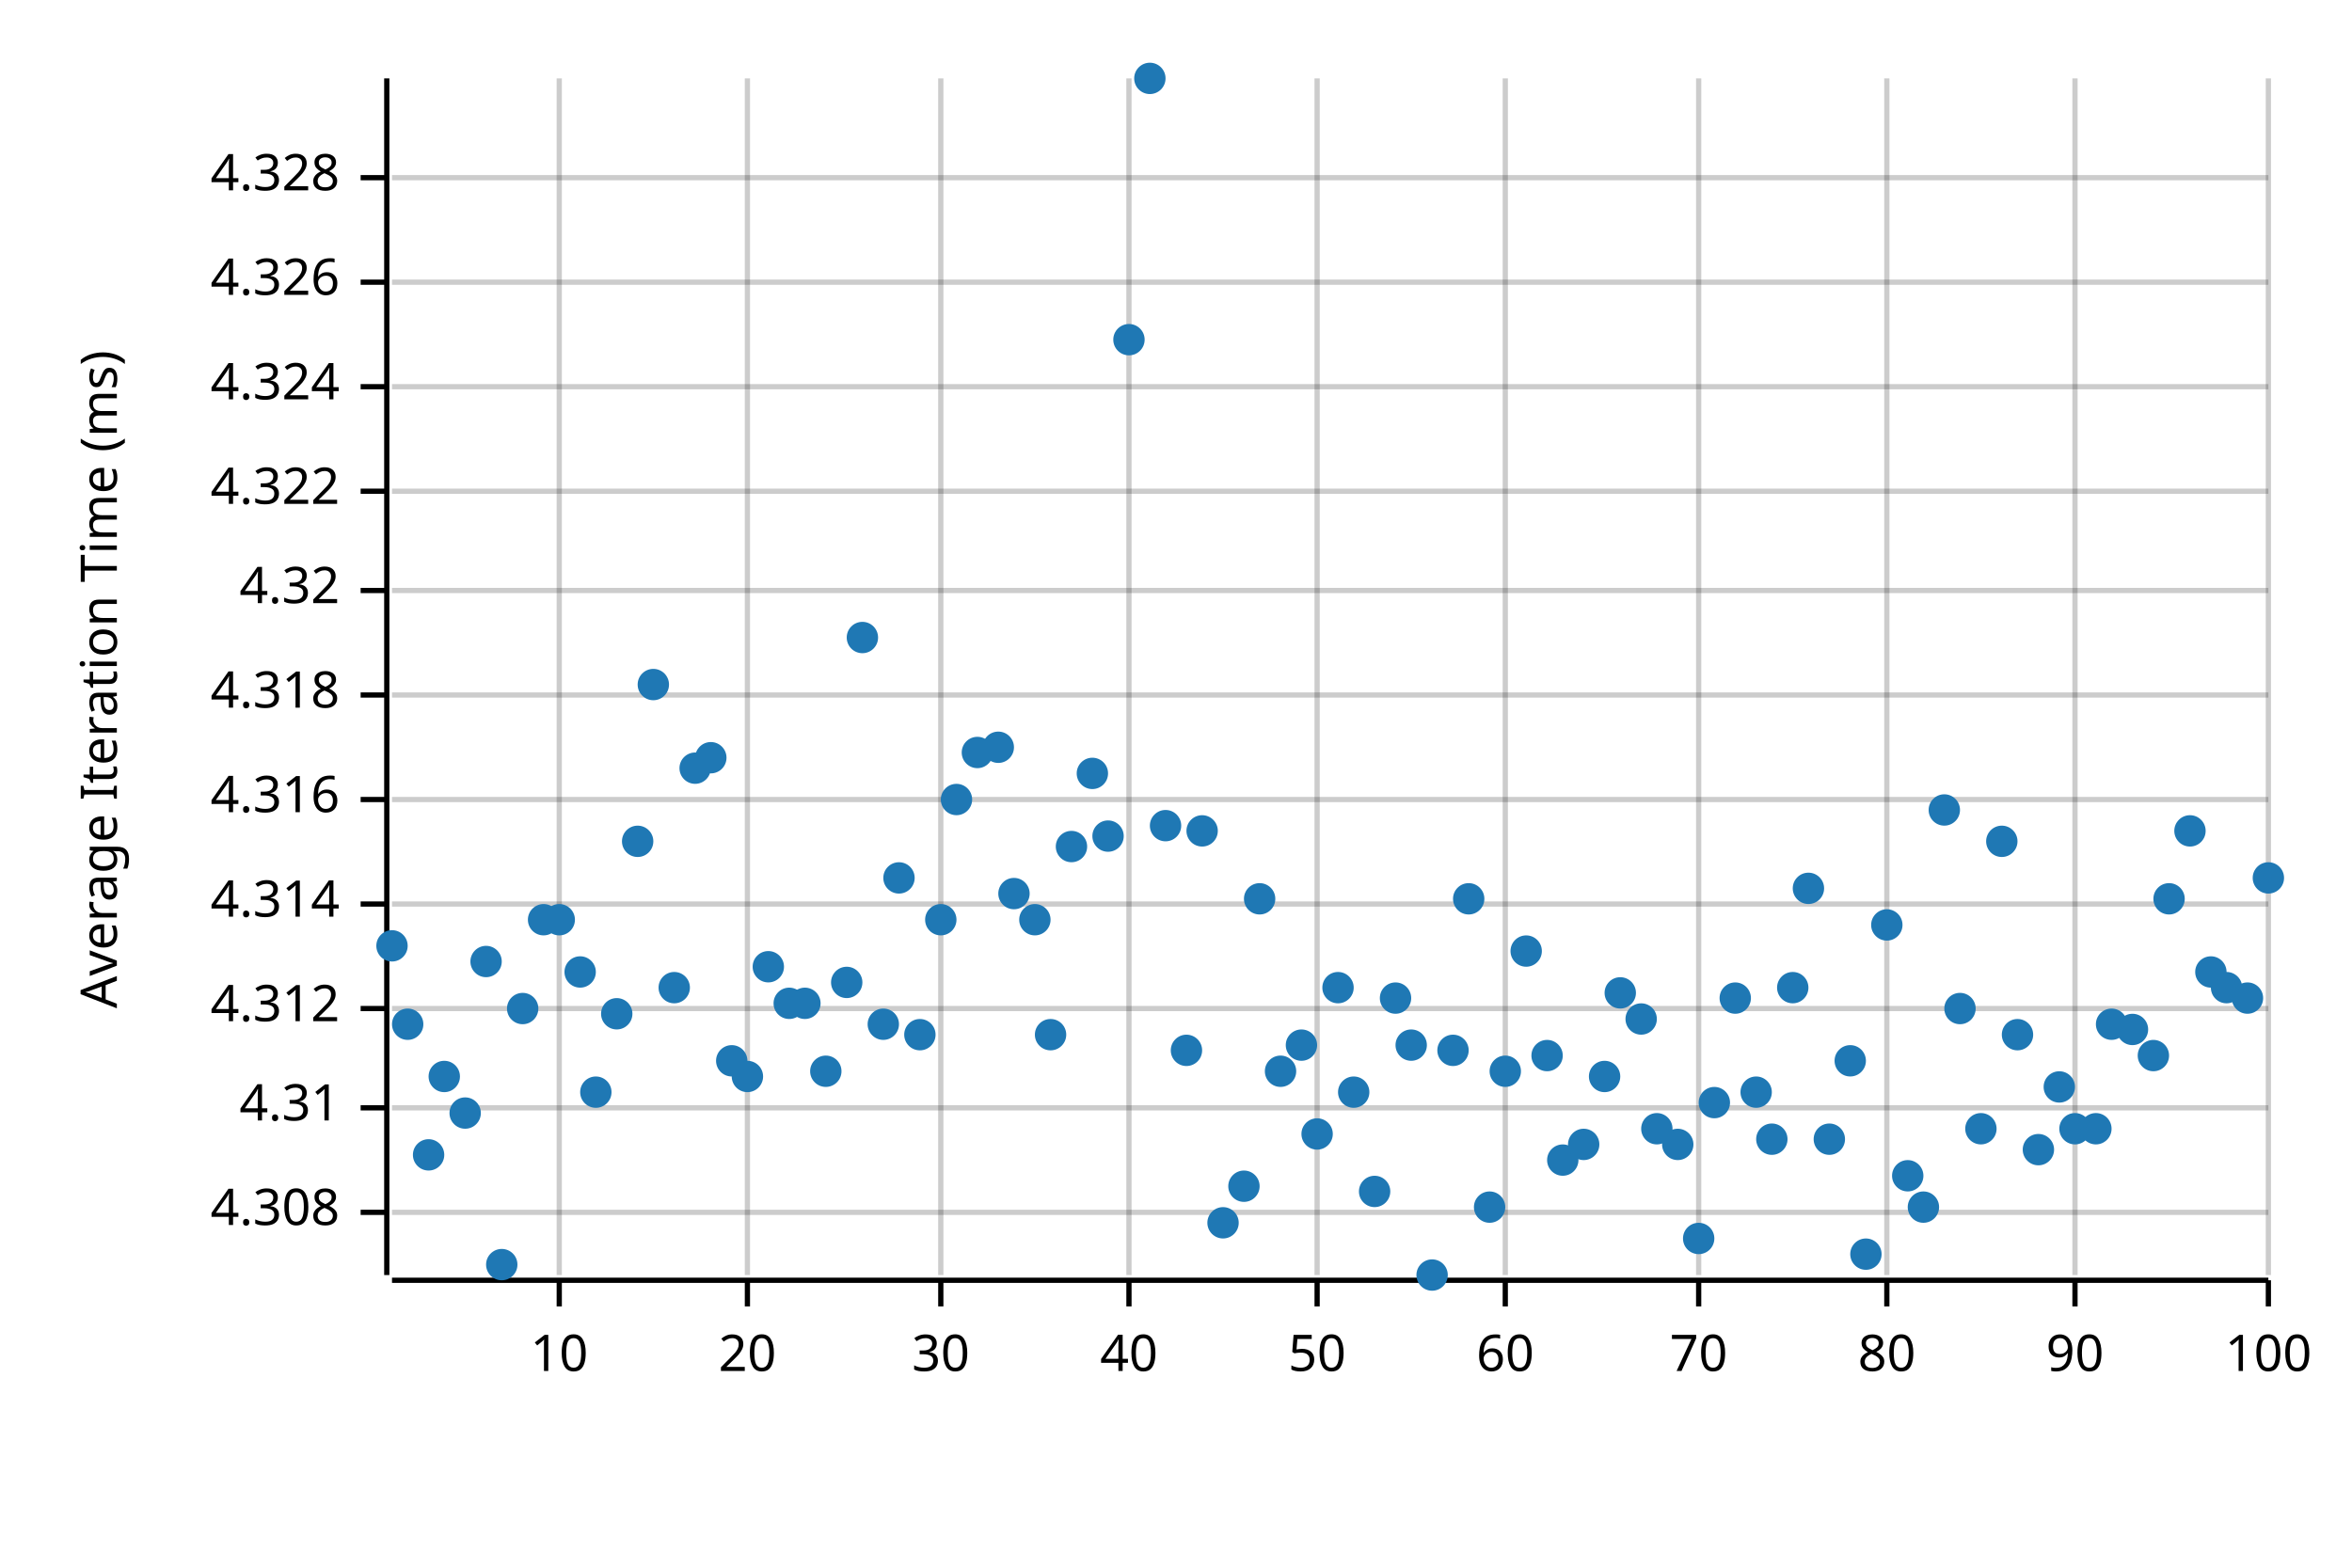
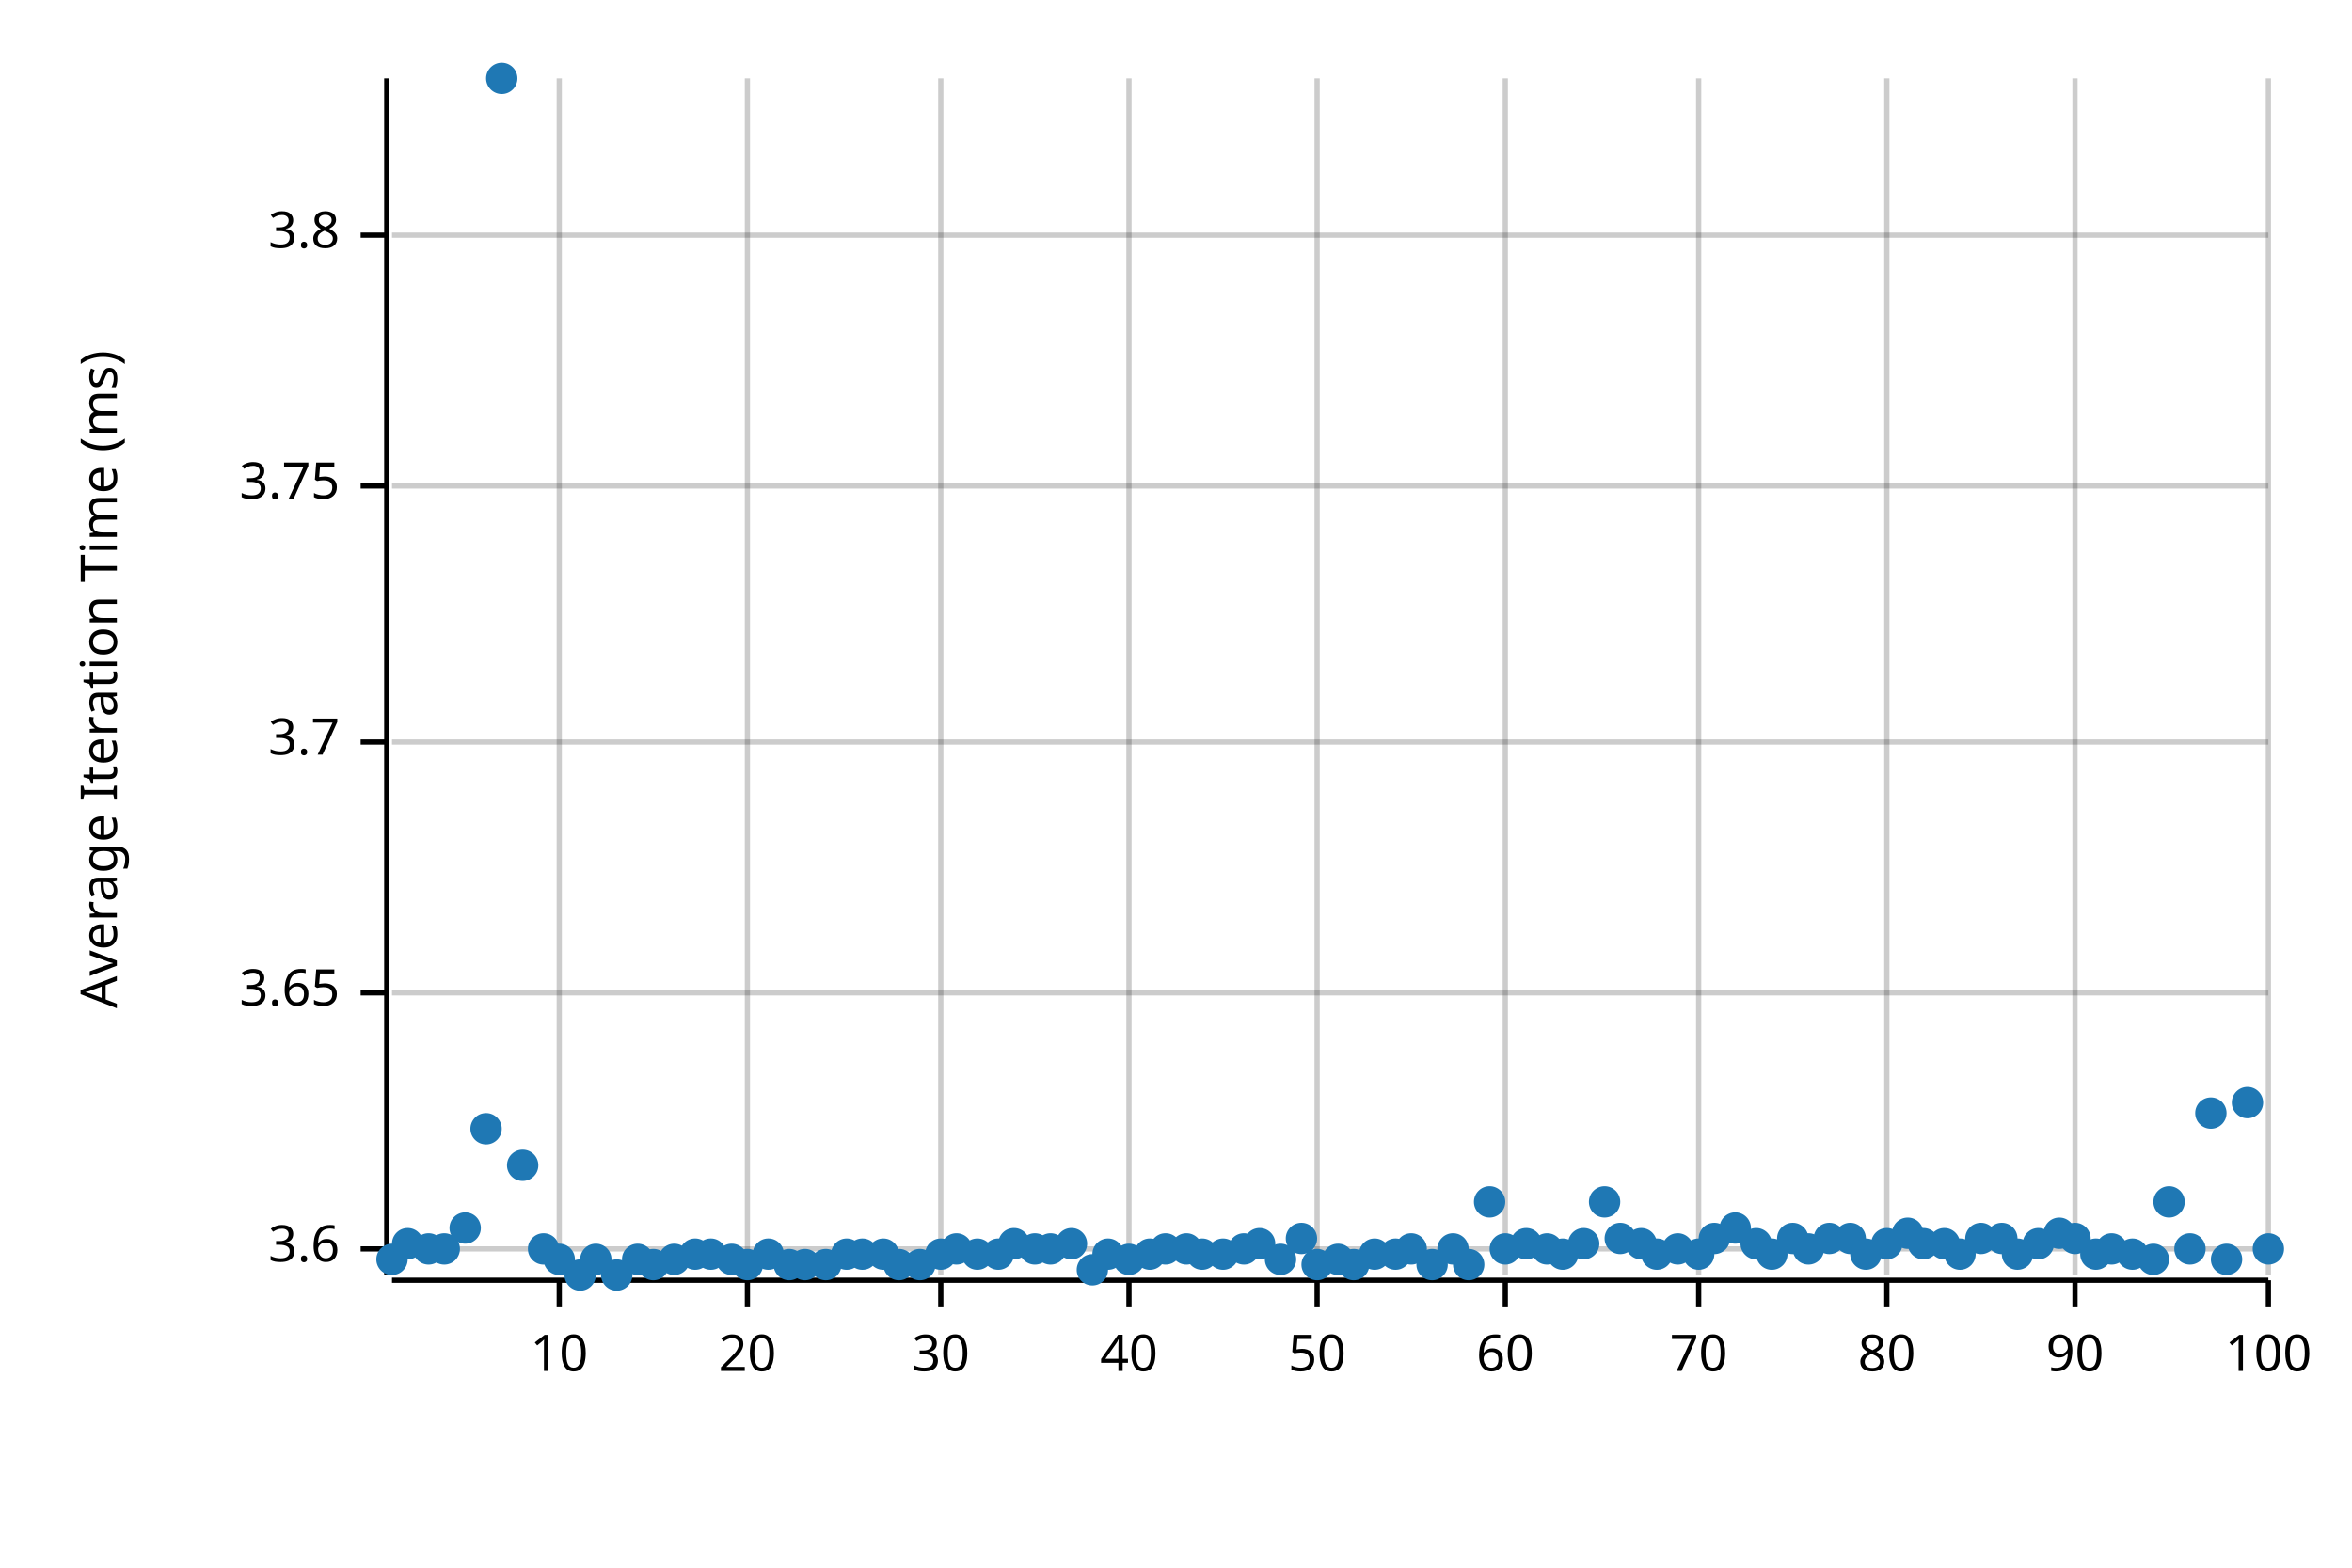
<svg xmlns="http://www.w3.org/2000/svg" width="450" height="300" viewBox="0 0 450 300">
  <text x="15" y="130" dy="0.76em" text-anchor="middle" font-family="sans-serif" font-size="9.677" opacity="1" fill="#000000" transform="rotate(270, 15, 130)">
Average Iteration Time (ms)
</text>
  <line opacity="0.2" stroke="#000000" stroke-width="1" x1="107" y1="244" x2="107" y2="15" />
  <line opacity="0.2" stroke="#000000" stroke-width="1" x1="143" y1="244" x2="143" y2="15" />
  <line opacity="0.2" stroke="#000000" stroke-width="1" x1="180" y1="244" x2="180" y2="15" />
  <line opacity="0.2" stroke="#000000" stroke-width="1" x1="216" y1="244" x2="216" y2="15" />
  <line opacity="0.2" stroke="#000000" stroke-width="1" x1="252" y1="244" x2="252" y2="15" />
  <line opacity="0.2" stroke="#000000" stroke-width="1" x1="288" y1="244" x2="288" y2="15" />
  <line opacity="0.2" stroke="#000000" stroke-width="1" x1="325" y1="244" x2="325" y2="15" />
  <line opacity="0.2" stroke="#000000" stroke-width="1" x1="361" y1="244" x2="361" y2="15" />
  <line opacity="0.2" stroke="#000000" stroke-width="1" x1="397" y1="244" x2="397" y2="15" />
  <line opacity="0.2" stroke="#000000" stroke-width="1" x1="434" y1="244" x2="434" y2="15" />
-   <line opacity="0.2" stroke="#000000" stroke-width="1" x1="75" y1="232" x2="434" y2="232" />
-   <line opacity="0.2" stroke="#000000" stroke-width="1" x1="75" y1="212" x2="434" y2="212" />
-   <line opacity="0.2" stroke="#000000" stroke-width="1" x1="75" y1="193" x2="434" y2="193" />
-   <line opacity="0.2" stroke="#000000" stroke-width="1" x1="75" y1="173" x2="434" y2="173" />
-   <line opacity="0.2" stroke="#000000" stroke-width="1" x1="75" y1="153" x2="434" y2="153" />
-   <line opacity="0.2" stroke="#000000" stroke-width="1" x1="75" y1="133" x2="434" y2="133" />
-   <line opacity="0.2" stroke="#000000" stroke-width="1" x1="75" y1="113" x2="434" y2="113" />
-   <line opacity="0.2" stroke="#000000" stroke-width="1" x1="75" y1="94" x2="434" y2="94" />
-   <line opacity="0.2" stroke="#000000" stroke-width="1" x1="75" y1="74" x2="434" y2="74" />
-   <line opacity="0.2" stroke="#000000" stroke-width="1" x1="75" y1="54" x2="434" y2="54" />
-   <line opacity="0.2" stroke="#000000" stroke-width="1" x1="75" y1="34" x2="434" y2="34" />
+   <line opacity="0.2" stroke="#000000" stroke-width="1" x1="75" y1="239" x2="434" y2="239" />
+   <line opacity="0.2" stroke="#000000" stroke-width="1" x1="75" y1="190" x2="434" y2="190" />
+   <line opacity="0.2" stroke="#000000" stroke-width="1" x1="75" y1="142" x2="434" y2="142" />
+   <line opacity="0.2" stroke="#000000" stroke-width="1" x1="75" y1="93" x2="434" y2="93" />
+   <line opacity="0.2" stroke="#000000" stroke-width="1" x1="75" y1="45" x2="434" y2="45" />
  <polyline fill="none" opacity="1" stroke="#000000" stroke-width="1" points="74,15 74,244 " />
-   <text x="65" y="232" dy="0.5ex" text-anchor="end" font-family="sans-serif" font-size="9.677" opacity="1" fill="#000000">
- 4.308
+   <text x="65" y="239" dy="0.5ex" text-anchor="end" font-family="sans-serif" font-size="9.677" opacity="1" fill="#000000">
+ 3.6
</text>
-   <polyline fill="none" opacity="1" stroke="#000000" stroke-width="1" points="69,232 74,232 " />
-   <text x="65" y="212" dy="0.5ex" text-anchor="end" font-family="sans-serif" font-size="9.677" opacity="1" fill="#000000">
- 4.31
+   <polyline fill="none" opacity="1" stroke="#000000" stroke-width="1" points="69,239 74,239 " />
+   <text x="65" y="190" dy="0.5ex" text-anchor="end" font-family="sans-serif" font-size="9.677" opacity="1" fill="#000000">
+ 3.65
</text>
-   <polyline fill="none" opacity="1" stroke="#000000" stroke-width="1" points="69,212 74,212 " />
-   <text x="65" y="193" dy="0.5ex" text-anchor="end" font-family="sans-serif" font-size="9.677" opacity="1" fill="#000000">
- 4.312
+   <polyline fill="none" opacity="1" stroke="#000000" stroke-width="1" points="69,190 74,190 " />
+   <text x="65" y="142" dy="0.5ex" text-anchor="end" font-family="sans-serif" font-size="9.677" opacity="1" fill="#000000">
+ 3.7
</text>
-   <polyline fill="none" opacity="1" stroke="#000000" stroke-width="1" points="69,193 74,193 " />
-   <text x="65" y="173" dy="0.5ex" text-anchor="end" font-family="sans-serif" font-size="9.677" opacity="1" fill="#000000">
- 4.314
+   <polyline fill="none" opacity="1" stroke="#000000" stroke-width="1" points="69,142 74,142 " />
+   <text x="65" y="93" dy="0.5ex" text-anchor="end" font-family="sans-serif" font-size="9.677" opacity="1" fill="#000000">
+ 3.75
</text>
-   <polyline fill="none" opacity="1" stroke="#000000" stroke-width="1" points="69,173 74,173 " />
-   <text x="65" y="153" dy="0.5ex" text-anchor="end" font-family="sans-serif" font-size="9.677" opacity="1" fill="#000000">
- 4.316
+   <polyline fill="none" opacity="1" stroke="#000000" stroke-width="1" points="69,93 74,93 " />
+   <text x="65" y="45" dy="0.5ex" text-anchor="end" font-family="sans-serif" font-size="9.677" opacity="1" fill="#000000">
+ 3.8
</text>
-   <polyline fill="none" opacity="1" stroke="#000000" stroke-width="1" points="69,153 74,153 " />
-   <text x="65" y="133" dy="0.5ex" text-anchor="end" font-family="sans-serif" font-size="9.677" opacity="1" fill="#000000">
- 4.318
- </text>
-   <polyline fill="none" opacity="1" stroke="#000000" stroke-width="1" points="69,133 74,133 " />
-   <text x="65" y="113" dy="0.5ex" text-anchor="end" font-family="sans-serif" font-size="9.677" opacity="1" fill="#000000">
- 4.32
- </text>
-   <polyline fill="none" opacity="1" stroke="#000000" stroke-width="1" points="69,113 74,113 " />
-   <text x="65" y="94" dy="0.5ex" text-anchor="end" font-family="sans-serif" font-size="9.677" opacity="1" fill="#000000">
- 4.322
- </text>
-   <polyline fill="none" opacity="1" stroke="#000000" stroke-width="1" points="69,94 74,94 " />
-   <text x="65" y="74" dy="0.5ex" text-anchor="end" font-family="sans-serif" font-size="9.677" opacity="1" fill="#000000">
- 4.324
- </text>
-   <polyline fill="none" opacity="1" stroke="#000000" stroke-width="1" points="69,74 74,74 " />
-   <text x="65" y="54" dy="0.5ex" text-anchor="end" font-family="sans-serif" font-size="9.677" opacity="1" fill="#000000">
- 4.326
- </text>
-   <polyline fill="none" opacity="1" stroke="#000000" stroke-width="1" points="69,54 74,54 " />
-   <text x="65" y="34" dy="0.5ex" text-anchor="end" font-family="sans-serif" font-size="9.677" opacity="1" fill="#000000">
- 4.328
- </text>
-   <polyline fill="none" opacity="1" stroke="#000000" stroke-width="1" points="69,34 74,34 " />
+   <polyline fill="none" opacity="1" stroke="#000000" stroke-width="1" points="69,45 74,45 " />
  <polyline fill="none" opacity="1" stroke="#000000" stroke-width="1" points="75,245 434,245 " />
  <text x="107" y="255" dy="0.76em" text-anchor="middle" font-family="sans-serif" font-size="9.677" opacity="1" fill="#000000">
10
</text>
  <polyline fill="none" opacity="1" stroke="#000000" stroke-width="1" points="107,245 107,250 " />
  <text x="143" y="255" dy="0.76em" text-anchor="middle" font-family="sans-serif" font-size="9.677" opacity="1" fill="#000000">
20
</text>
  <polyline fill="none" opacity="1" stroke="#000000" stroke-width="1" points="143,245 143,250 " />
  <text x="180" y="255" dy="0.76em" text-anchor="middle" font-family="sans-serif" font-size="9.677" opacity="1" fill="#000000">
30
</text>
  <polyline fill="none" opacity="1" stroke="#000000" stroke-width="1" points="180,245 180,250 " />
  <text x="216" y="255" dy="0.76em" text-anchor="middle" font-family="sans-serif" font-size="9.677" opacity="1" fill="#000000">
40
</text>
  <polyline fill="none" opacity="1" stroke="#000000" stroke-width="1" points="216,245 216,250 " />
  <text x="252" y="255" dy="0.76em" text-anchor="middle" font-family="sans-serif" font-size="9.677" opacity="1" fill="#000000">
50
</text>
  <polyline fill="none" opacity="1" stroke="#000000" stroke-width="1" points="252,245 252,250 " />
  <text x="288" y="255" dy="0.76em" text-anchor="middle" font-family="sans-serif" font-size="9.677" opacity="1" fill="#000000">
60
</text>
  <polyline fill="none" opacity="1" stroke="#000000" stroke-width="1" points="288,245 288,250 " />
  <text x="325" y="255" dy="0.76em" text-anchor="middle" font-family="sans-serif" font-size="9.677" opacity="1" fill="#000000">
70
</text>
  <polyline fill="none" opacity="1" stroke="#000000" stroke-width="1" points="325,245 325,250 " />
  <text x="361" y="255" dy="0.76em" text-anchor="middle" font-family="sans-serif" font-size="9.677" opacity="1" fill="#000000">
80
</text>
  <polyline fill="none" opacity="1" stroke="#000000" stroke-width="1" points="361,245 361,250 " />
  <text x="397" y="255" dy="0.76em" text-anchor="middle" font-family="sans-serif" font-size="9.677" opacity="1" fill="#000000">
90
</text>
  <polyline fill="none" opacity="1" stroke="#000000" stroke-width="1" points="397,245 397,250 " />
  <text x="434" y="255" dy="0.76em" text-anchor="middle" font-family="sans-serif" font-size="9.677" opacity="1" fill="#000000">
100
</text>
  <polyline fill="none" opacity="1" stroke="#000000" stroke-width="1" points="434,245 434,250 " />
-   <circle cx="75" cy="181" r="3" opacity="1" fill="#1F78B4" stroke="none" stroke-width="1" />
-   <circle cx="78" cy="196" r="3" opacity="1" fill="#1F78B4" stroke="none" stroke-width="1" />
-   <circle cx="82" cy="221" r="3" opacity="1" fill="#1F78B4" stroke="none" stroke-width="1" />
-   <circle cx="85" cy="206" r="3" opacity="1" fill="#1F78B4" stroke="none" stroke-width="1" />
-   <circle cx="89" cy="213" r="3" opacity="1" fill="#1F78B4" stroke="none" stroke-width="1" />
-   <circle cx="93" cy="184" r="3" opacity="1" fill="#1F78B4" stroke="none" stroke-width="1" />
-   <circle cx="96" cy="242" r="3" opacity="1" fill="#1F78B4" stroke="none" stroke-width="1" />
-   <circle cx="100" cy="193" r="3" opacity="1" fill="#1F78B4" stroke="none" stroke-width="1" />
-   <circle cx="104" cy="176" r="3" opacity="1" fill="#1F78B4" stroke="none" stroke-width="1" />
-   <circle cx="107" cy="176" r="3" opacity="1" fill="#1F78B4" stroke="none" stroke-width="1" />
-   <circle cx="111" cy="186" r="3" opacity="1" fill="#1F78B4" stroke="none" stroke-width="1" />
-   <circle cx="114" cy="209" r="3" opacity="1" fill="#1F78B4" stroke="none" stroke-width="1" />
-   <circle cx="118" cy="194" r="3" opacity="1" fill="#1F78B4" stroke="none" stroke-width="1" />
-   <circle cx="122" cy="161" r="3" opacity="1" fill="#1F78B4" stroke="none" stroke-width="1" />
-   <circle cx="125" cy="131" r="3" opacity="1" fill="#1F78B4" stroke="none" stroke-width="1" />
-   <circle cx="129" cy="189" r="3" opacity="1" fill="#1F78B4" stroke="none" stroke-width="1" />
-   <circle cx="133" cy="147" r="3" opacity="1" fill="#1F78B4" stroke="none" stroke-width="1" />
-   <circle cx="136" cy="145" r="3" opacity="1" fill="#1F78B4" stroke="none" stroke-width="1" />
-   <circle cx="140" cy="203" r="3" opacity="1" fill="#1F78B4" stroke="none" stroke-width="1" />
-   <circle cx="143" cy="206" r="3" opacity="1" fill="#1F78B4" stroke="none" stroke-width="1" />
-   <circle cx="147" cy="185" r="3" opacity="1" fill="#1F78B4" stroke="none" stroke-width="1" />
-   <circle cx="151" cy="192" r="3" opacity="1" fill="#1F78B4" stroke="none" stroke-width="1" />
-   <circle cx="154" cy="192" r="3" opacity="1" fill="#1F78B4" stroke="none" stroke-width="1" />
-   <circle cx="158" cy="205" r="3" opacity="1" fill="#1F78B4" stroke="none" stroke-width="1" />
-   <circle cx="162" cy="188" r="3" opacity="1" fill="#1F78B4" stroke="none" stroke-width="1" />
-   <circle cx="165" cy="122" r="3" opacity="1" fill="#1F78B4" stroke="none" stroke-width="1" />
-   <circle cx="169" cy="196" r="3" opacity="1" fill="#1F78B4" stroke="none" stroke-width="1" />
-   <circle cx="172" cy="168" r="3" opacity="1" fill="#1F78B4" stroke="none" stroke-width="1" />
-   <circle cx="176" cy="198" r="3" opacity="1" fill="#1F78B4" stroke="none" stroke-width="1" />
-   <circle cx="180" cy="176" r="3" opacity="1" fill="#1F78B4" stroke="none" stroke-width="1" />
-   <circle cx="183" cy="153" r="3" opacity="1" fill="#1F78B4" stroke="none" stroke-width="1" />
-   <circle cx="187" cy="144" r="3" opacity="1" fill="#1F78B4" stroke="none" stroke-width="1" />
-   <circle cx="191" cy="143" r="3" opacity="1" fill="#1F78B4" stroke="none" stroke-width="1" />
-   <circle cx="194" cy="171" r="3" opacity="1" fill="#1F78B4" stroke="none" stroke-width="1" />
-   <circle cx="198" cy="176" r="3" opacity="1" fill="#1F78B4" stroke="none" stroke-width="1" />
-   <circle cx="201" cy="198" r="3" opacity="1" fill="#1F78B4" stroke="none" stroke-width="1" />
-   <circle cx="205" cy="162" r="3" opacity="1" fill="#1F78B4" stroke="none" stroke-width="1" />
-   <circle cx="209" cy="148" r="3" opacity="1" fill="#1F78B4" stroke="none" stroke-width="1" />
-   <circle cx="212" cy="160" r="3" opacity="1" fill="#1F78B4" stroke="none" stroke-width="1" />
-   <circle cx="216" cy="65" r="3" opacity="1" fill="#1F78B4" stroke="none" stroke-width="1" />
-   <circle cx="220" cy="15" r="3" opacity="1" fill="#1F78B4" stroke="none" stroke-width="1" />
-   <circle cx="223" cy="158" r="3" opacity="1" fill="#1F78B4" stroke="none" stroke-width="1" />
-   <circle cx="227" cy="201" r="3" opacity="1" fill="#1F78B4" stroke="none" stroke-width="1" />
-   <circle cx="230" cy="159" r="3" opacity="1" fill="#1F78B4" stroke="none" stroke-width="1" />
-   <circle cx="234" cy="234" r="3" opacity="1" fill="#1F78B4" stroke="none" stroke-width="1" />
-   <circle cx="238" cy="227" r="3" opacity="1" fill="#1F78B4" stroke="none" stroke-width="1" />
-   <circle cx="241" cy="172" r="3" opacity="1" fill="#1F78B4" stroke="none" stroke-width="1" />
-   <circle cx="245" cy="205" r="3" opacity="1" fill="#1F78B4" stroke="none" stroke-width="1" />
-   <circle cx="249" cy="200" r="3" opacity="1" fill="#1F78B4" stroke="none" stroke-width="1" />
-   <circle cx="252" cy="217" r="3" opacity="1" fill="#1F78B4" stroke="none" stroke-width="1" />
-   <circle cx="256" cy="189" r="3" opacity="1" fill="#1F78B4" stroke="none" stroke-width="1" />
-   <circle cx="259" cy="209" r="3" opacity="1" fill="#1F78B4" stroke="none" stroke-width="1" />
-   <circle cx="263" cy="228" r="3" opacity="1" fill="#1F78B4" stroke="none" stroke-width="1" />
-   <circle cx="267" cy="191" r="3" opacity="1" fill="#1F78B4" stroke="none" stroke-width="1" />
-   <circle cx="270" cy="200" r="3" opacity="1" fill="#1F78B4" stroke="none" stroke-width="1" />
-   <circle cx="274" cy="244" r="3" opacity="1" fill="#1F78B4" stroke="none" stroke-width="1" />
-   <circle cx="278" cy="201" r="3" opacity="1" fill="#1F78B4" stroke="none" stroke-width="1" />
-   <circle cx="281" cy="172" r="3" opacity="1" fill="#1F78B4" stroke="none" stroke-width="1" />
-   <circle cx="285" cy="231" r="3" opacity="1" fill="#1F78B4" stroke="none" stroke-width="1" />
-   <circle cx="288" cy="205" r="3" opacity="1" fill="#1F78B4" stroke="none" stroke-width="1" />
-   <circle cx="292" cy="182" r="3" opacity="1" fill="#1F78B4" stroke="none" stroke-width="1" />
-   <circle cx="296" cy="202" r="3" opacity="1" fill="#1F78B4" stroke="none" stroke-width="1" />
-   <circle cx="299" cy="222" r="3" opacity="1" fill="#1F78B4" stroke="none" stroke-width="1" />
-   <circle cx="303" cy="219" r="3" opacity="1" fill="#1F78B4" stroke="none" stroke-width="1" />
-   <circle cx="307" cy="206" r="3" opacity="1" fill="#1F78B4" stroke="none" stroke-width="1" />
-   <circle cx="310" cy="190" r="3" opacity="1" fill="#1F78B4" stroke="none" stroke-width="1" />
-   <circle cx="314" cy="195" r="3" opacity="1" fill="#1F78B4" stroke="none" stroke-width="1" />
-   <circle cx="317" cy="216" r="3" opacity="1" fill="#1F78B4" stroke="none" stroke-width="1" />
-   <circle cx="321" cy="219" r="3" opacity="1" fill="#1F78B4" stroke="none" stroke-width="1" />
-   <circle cx="325" cy="237" r="3" opacity="1" fill="#1F78B4" stroke="none" stroke-width="1" />
-   <circle cx="328" cy="211" r="3" opacity="1" fill="#1F78B4" stroke="none" stroke-width="1" />
-   <circle cx="332" cy="191" r="3" opacity="1" fill="#1F78B4" stroke="none" stroke-width="1" />
-   <circle cx="336" cy="209" r="3" opacity="1" fill="#1F78B4" stroke="none" stroke-width="1" />
-   <circle cx="339" cy="218" r="3" opacity="1" fill="#1F78B4" stroke="none" stroke-width="1" />
-   <circle cx="343" cy="189" r="3" opacity="1" fill="#1F78B4" stroke="none" stroke-width="1" />
-   <circle cx="346" cy="170" r="3" opacity="1" fill="#1F78B4" stroke="none" stroke-width="1" />
-   <circle cx="350" cy="218" r="3" opacity="1" fill="#1F78B4" stroke="none" stroke-width="1" />
-   <circle cx="354" cy="203" r="3" opacity="1" fill="#1F78B4" stroke="none" stroke-width="1" />
+   <circle cx="75" cy="241" r="3" opacity="1" fill="#1F78B4" stroke="none" stroke-width="1" />
+   <circle cx="78" cy="238" r="3" opacity="1" fill="#1F78B4" stroke="none" stroke-width="1" />
+   <circle cx="82" cy="239" r="3" opacity="1" fill="#1F78B4" stroke="none" stroke-width="1" />
+   <circle cx="85" cy="239" r="3" opacity="1" fill="#1F78B4" stroke="none" stroke-width="1" />
+   <circle cx="89" cy="235" r="3" opacity="1" fill="#1F78B4" stroke="none" stroke-width="1" />
+   <circle cx="93" cy="216" r="3" opacity="1" fill="#1F78B4" stroke="none" stroke-width="1" />
+   <circle cx="96" cy="15" r="3" opacity="1" fill="#1F78B4" stroke="none" stroke-width="1" />
+   <circle cx="100" cy="223" r="3" opacity="1" fill="#1F78B4" stroke="none" stroke-width="1" />
+   <circle cx="104" cy="239" r="3" opacity="1" fill="#1F78B4" stroke="none" stroke-width="1" />
+   <circle cx="107" cy="241" r="3" opacity="1" fill="#1F78B4" stroke="none" stroke-width="1" />
+   <circle cx="111" cy="244" r="3" opacity="1" fill="#1F78B4" stroke="none" stroke-width="1" />
+   <circle cx="114" cy="241" r="3" opacity="1" fill="#1F78B4" stroke="none" stroke-width="1" />
+   <circle cx="118" cy="244" r="3" opacity="1" fill="#1F78B4" stroke="none" stroke-width="1" />
+   <circle cx="122" cy="241" r="3" opacity="1" fill="#1F78B4" stroke="none" stroke-width="1" />
+   <circle cx="125" cy="242" r="3" opacity="1" fill="#1F78B4" stroke="none" stroke-width="1" />
+   <circle cx="129" cy="241" r="3" opacity="1" fill="#1F78B4" stroke="none" stroke-width="1" />
+   <circle cx="133" cy="240" r="3" opacity="1" fill="#1F78B4" stroke="none" stroke-width="1" />
+   <circle cx="136" cy="240" r="3" opacity="1" fill="#1F78B4" stroke="none" stroke-width="1" />
+   <circle cx="140" cy="241" r="3" opacity="1" fill="#1F78B4" stroke="none" stroke-width="1" />
+   <circle cx="143" cy="242" r="3" opacity="1" fill="#1F78B4" stroke="none" stroke-width="1" />
+   <circle cx="147" cy="240" r="3" opacity="1" fill="#1F78B4" stroke="none" stroke-width="1" />
+   <circle cx="151" cy="242" r="3" opacity="1" fill="#1F78B4" stroke="none" stroke-width="1" />
+   <circle cx="154" cy="242" r="3" opacity="1" fill="#1F78B4" stroke="none" stroke-width="1" />
+   <circle cx="158" cy="242" r="3" opacity="1" fill="#1F78B4" stroke="none" stroke-width="1" />
+   <circle cx="162" cy="240" r="3" opacity="1" fill="#1F78B4" stroke="none" stroke-width="1" />
+   <circle cx="165" cy="240" r="3" opacity="1" fill="#1F78B4" stroke="none" stroke-width="1" />
+   <circle cx="169" cy="240" r="3" opacity="1" fill="#1F78B4" stroke="none" stroke-width="1" />
+   <circle cx="172" cy="242" r="3" opacity="1" fill="#1F78B4" stroke="none" stroke-width="1" />
+   <circle cx="176" cy="242" r="3" opacity="1" fill="#1F78B4" stroke="none" stroke-width="1" />
+   <circle cx="180" cy="240" r="3" opacity="1" fill="#1F78B4" stroke="none" stroke-width="1" />
+   <circle cx="183" cy="239" r="3" opacity="1" fill="#1F78B4" stroke="none" stroke-width="1" />
+   <circle cx="187" cy="240" r="3" opacity="1" fill="#1F78B4" stroke="none" stroke-width="1" />
+   <circle cx="191" cy="240" r="3" opacity="1" fill="#1F78B4" stroke="none" stroke-width="1" />
+   <circle cx="194" cy="238" r="3" opacity="1" fill="#1F78B4" stroke="none" stroke-width="1" />
+   <circle cx="198" cy="239" r="3" opacity="1" fill="#1F78B4" stroke="none" stroke-width="1" />
+   <circle cx="201" cy="239" r="3" opacity="1" fill="#1F78B4" stroke="none" stroke-width="1" />
+   <circle cx="205" cy="238" r="3" opacity="1" fill="#1F78B4" stroke="none" stroke-width="1" />
+   <circle cx="209" cy="243" r="3" opacity="1" fill="#1F78B4" stroke="none" stroke-width="1" />
+   <circle cx="212" cy="240" r="3" opacity="1" fill="#1F78B4" stroke="none" stroke-width="1" />
+   <circle cx="216" cy="241" r="3" opacity="1" fill="#1F78B4" stroke="none" stroke-width="1" />
+   <circle cx="220" cy="240" r="3" opacity="1" fill="#1F78B4" stroke="none" stroke-width="1" />
+   <circle cx="223" cy="239" r="3" opacity="1" fill="#1F78B4" stroke="none" stroke-width="1" />
+   <circle cx="227" cy="239" r="3" opacity="1" fill="#1F78B4" stroke="none" stroke-width="1" />
+   <circle cx="230" cy="240" r="3" opacity="1" fill="#1F78B4" stroke="none" stroke-width="1" />
+   <circle cx="234" cy="240" r="3" opacity="1" fill="#1F78B4" stroke="none" stroke-width="1" />
+   <circle cx="238" cy="239" r="3" opacity="1" fill="#1F78B4" stroke="none" stroke-width="1" />
+   <circle cx="241" cy="238" r="3" opacity="1" fill="#1F78B4" stroke="none" stroke-width="1" />
+   <circle cx="245" cy="241" r="3" opacity="1" fill="#1F78B4" stroke="none" stroke-width="1" />
+   <circle cx="249" cy="237" r="3" opacity="1" fill="#1F78B4" stroke="none" stroke-width="1" />
+   <circle cx="252" cy="242" r="3" opacity="1" fill="#1F78B4" stroke="none" stroke-width="1" />
+   <circle cx="256" cy="241" r="3" opacity="1" fill="#1F78B4" stroke="none" stroke-width="1" />
+   <circle cx="259" cy="242" r="3" opacity="1" fill="#1F78B4" stroke="none" stroke-width="1" />
+   <circle cx="263" cy="240" r="3" opacity="1" fill="#1F78B4" stroke="none" stroke-width="1" />
+   <circle cx="267" cy="240" r="3" opacity="1" fill="#1F78B4" stroke="none" stroke-width="1" />
+   <circle cx="270" cy="239" r="3" opacity="1" fill="#1F78B4" stroke="none" stroke-width="1" />
+   <circle cx="274" cy="242" r="3" opacity="1" fill="#1F78B4" stroke="none" stroke-width="1" />
+   <circle cx="278" cy="239" r="3" opacity="1" fill="#1F78B4" stroke="none" stroke-width="1" />
+   <circle cx="281" cy="242" r="3" opacity="1" fill="#1F78B4" stroke="none" stroke-width="1" />
+   <circle cx="285" cy="230" r="3" opacity="1" fill="#1F78B4" stroke="none" stroke-width="1" />
+   <circle cx="288" cy="239" r="3" opacity="1" fill="#1F78B4" stroke="none" stroke-width="1" />
+   <circle cx="292" cy="238" r="3" opacity="1" fill="#1F78B4" stroke="none" stroke-width="1" />
+   <circle cx="296" cy="239" r="3" opacity="1" fill="#1F78B4" stroke="none" stroke-width="1" />
+   <circle cx="299" cy="240" r="3" opacity="1" fill="#1F78B4" stroke="none" stroke-width="1" />
+   <circle cx="303" cy="238" r="3" opacity="1" fill="#1F78B4" stroke="none" stroke-width="1" />
+   <circle cx="307" cy="230" r="3" opacity="1" fill="#1F78B4" stroke="none" stroke-width="1" />
+   <circle cx="310" cy="237" r="3" opacity="1" fill="#1F78B4" stroke="none" stroke-width="1" />
+   <circle cx="314" cy="238" r="3" opacity="1" fill="#1F78B4" stroke="none" stroke-width="1" />
+   <circle cx="317" cy="240" r="3" opacity="1" fill="#1F78B4" stroke="none" stroke-width="1" />
+   <circle cx="321" cy="239" r="3" opacity="1" fill="#1F78B4" stroke="none" stroke-width="1" />
+   <circle cx="325" cy="240" r="3" opacity="1" fill="#1F78B4" stroke="none" stroke-width="1" />
+   <circle cx="328" cy="237" r="3" opacity="1" fill="#1F78B4" stroke="none" stroke-width="1" />
+   <circle cx="332" cy="235" r="3" opacity="1" fill="#1F78B4" stroke="none" stroke-width="1" />
+   <circle cx="336" cy="238" r="3" opacity="1" fill="#1F78B4" stroke="none" stroke-width="1" />
+   <circle cx="339" cy="240" r="3" opacity="1" fill="#1F78B4" stroke="none" stroke-width="1" />
+   <circle cx="343" cy="237" r="3" opacity="1" fill="#1F78B4" stroke="none" stroke-width="1" />
+   <circle cx="346" cy="239" r="3" opacity="1" fill="#1F78B4" stroke="none" stroke-width="1" />
+   <circle cx="350" cy="237" r="3" opacity="1" fill="#1F78B4" stroke="none" stroke-width="1" />
+   <circle cx="354" cy="237" r="3" opacity="1" fill="#1F78B4" stroke="none" stroke-width="1" />
  <circle cx="357" cy="240" r="3" opacity="1" fill="#1F78B4" stroke="none" stroke-width="1" />
-   <circle cx="361" cy="177" r="3" opacity="1" fill="#1F78B4" stroke="none" stroke-width="1" />
-   <circle cx="365" cy="225" r="3" opacity="1" fill="#1F78B4" stroke="none" stroke-width="1" />
-   <circle cx="368" cy="231" r="3" opacity="1" fill="#1F78B4" stroke="none" stroke-width="1" />
-   <circle cx="372" cy="155" r="3" opacity="1" fill="#1F78B4" stroke="none" stroke-width="1" />
-   <circle cx="375" cy="193" r="3" opacity="1" fill="#1F78B4" stroke="none" stroke-width="1" />
-   <circle cx="379" cy="216" r="3" opacity="1" fill="#1F78B4" stroke="none" stroke-width="1" />
-   <circle cx="383" cy="161" r="3" opacity="1" fill="#1F78B4" stroke="none" stroke-width="1" />
-   <circle cx="386" cy="198" r="3" opacity="1" fill="#1F78B4" stroke="none" stroke-width="1" />
-   <circle cx="390" cy="220" r="3" opacity="1" fill="#1F78B4" stroke="none" stroke-width="1" />
-   <circle cx="394" cy="208" r="3" opacity="1" fill="#1F78B4" stroke="none" stroke-width="1" />
-   <circle cx="397" cy="216" r="3" opacity="1" fill="#1F78B4" stroke="none" stroke-width="1" />
-   <circle cx="401" cy="216" r="3" opacity="1" fill="#1F78B4" stroke="none" stroke-width="1" />
-   <circle cx="404" cy="196" r="3" opacity="1" fill="#1F78B4" stroke="none" stroke-width="1" />
-   <circle cx="408" cy="197" r="3" opacity="1" fill="#1F78B4" stroke="none" stroke-width="1" />
-   <circle cx="412" cy="202" r="3" opacity="1" fill="#1F78B4" stroke="none" stroke-width="1" />
-   <circle cx="415" cy="172" r="3" opacity="1" fill="#1F78B4" stroke="none" stroke-width="1" />
-   <circle cx="419" cy="159" r="3" opacity="1" fill="#1F78B4" stroke="none" stroke-width="1" />
-   <circle cx="423" cy="186" r="3" opacity="1" fill="#1F78B4" stroke="none" stroke-width="1" />
-   <circle cx="426" cy="189" r="3" opacity="1" fill="#1F78B4" stroke="none" stroke-width="1" />
-   <circle cx="430" cy="191" r="3" opacity="1" fill="#1F78B4" stroke="none" stroke-width="1" />
-   <circle cx="434" cy="168" r="3" opacity="1" fill="#1F78B4" stroke="none" stroke-width="1" />
+   <circle cx="361" cy="238" r="3" opacity="1" fill="#1F78B4" stroke="none" stroke-width="1" />
+   <circle cx="365" cy="236" r="3" opacity="1" fill="#1F78B4" stroke="none" stroke-width="1" />
+   <circle cx="368" cy="238" r="3" opacity="1" fill="#1F78B4" stroke="none" stroke-width="1" />
+   <circle cx="372" cy="238" r="3" opacity="1" fill="#1F78B4" stroke="none" stroke-width="1" />
+   <circle cx="375" cy="240" r="3" opacity="1" fill="#1F78B4" stroke="none" stroke-width="1" />
+   <circle cx="379" cy="237" r="3" opacity="1" fill="#1F78B4" stroke="none" stroke-width="1" />
+   <circle cx="383" cy="237" r="3" opacity="1" fill="#1F78B4" stroke="none" stroke-width="1" />
+   <circle cx="386" cy="240" r="3" opacity="1" fill="#1F78B4" stroke="none" stroke-width="1" />
+   <circle cx="390" cy="238" r="3" opacity="1" fill="#1F78B4" stroke="none" stroke-width="1" />
+   <circle cx="394" cy="236" r="3" opacity="1" fill="#1F78B4" stroke="none" stroke-width="1" />
+   <circle cx="397" cy="237" r="3" opacity="1" fill="#1F78B4" stroke="none" stroke-width="1" />
+   <circle cx="401" cy="240" r="3" opacity="1" fill="#1F78B4" stroke="none" stroke-width="1" />
+   <circle cx="404" cy="239" r="3" opacity="1" fill="#1F78B4" stroke="none" stroke-width="1" />
+   <circle cx="408" cy="240" r="3" opacity="1" fill="#1F78B4" stroke="none" stroke-width="1" />
+   <circle cx="412" cy="241" r="3" opacity="1" fill="#1F78B4" stroke="none" stroke-width="1" />
+   <circle cx="415" cy="230" r="3" opacity="1" fill="#1F78B4" stroke="none" stroke-width="1" />
+   <circle cx="419" cy="239" r="3" opacity="1" fill="#1F78B4" stroke="none" stroke-width="1" />
+   <circle cx="423" cy="213" r="3" opacity="1" fill="#1F78B4" stroke="none" stroke-width="1" />
+   <circle cx="426" cy="241" r="3" opacity="1" fill="#1F78B4" stroke="none" stroke-width="1" />
+   <circle cx="430" cy="211" r="3" opacity="1" fill="#1F78B4" stroke="none" stroke-width="1" />
+   <circle cx="434" cy="239" r="3" opacity="1" fill="#1F78B4" stroke="none" stroke-width="1" />
</svg>
